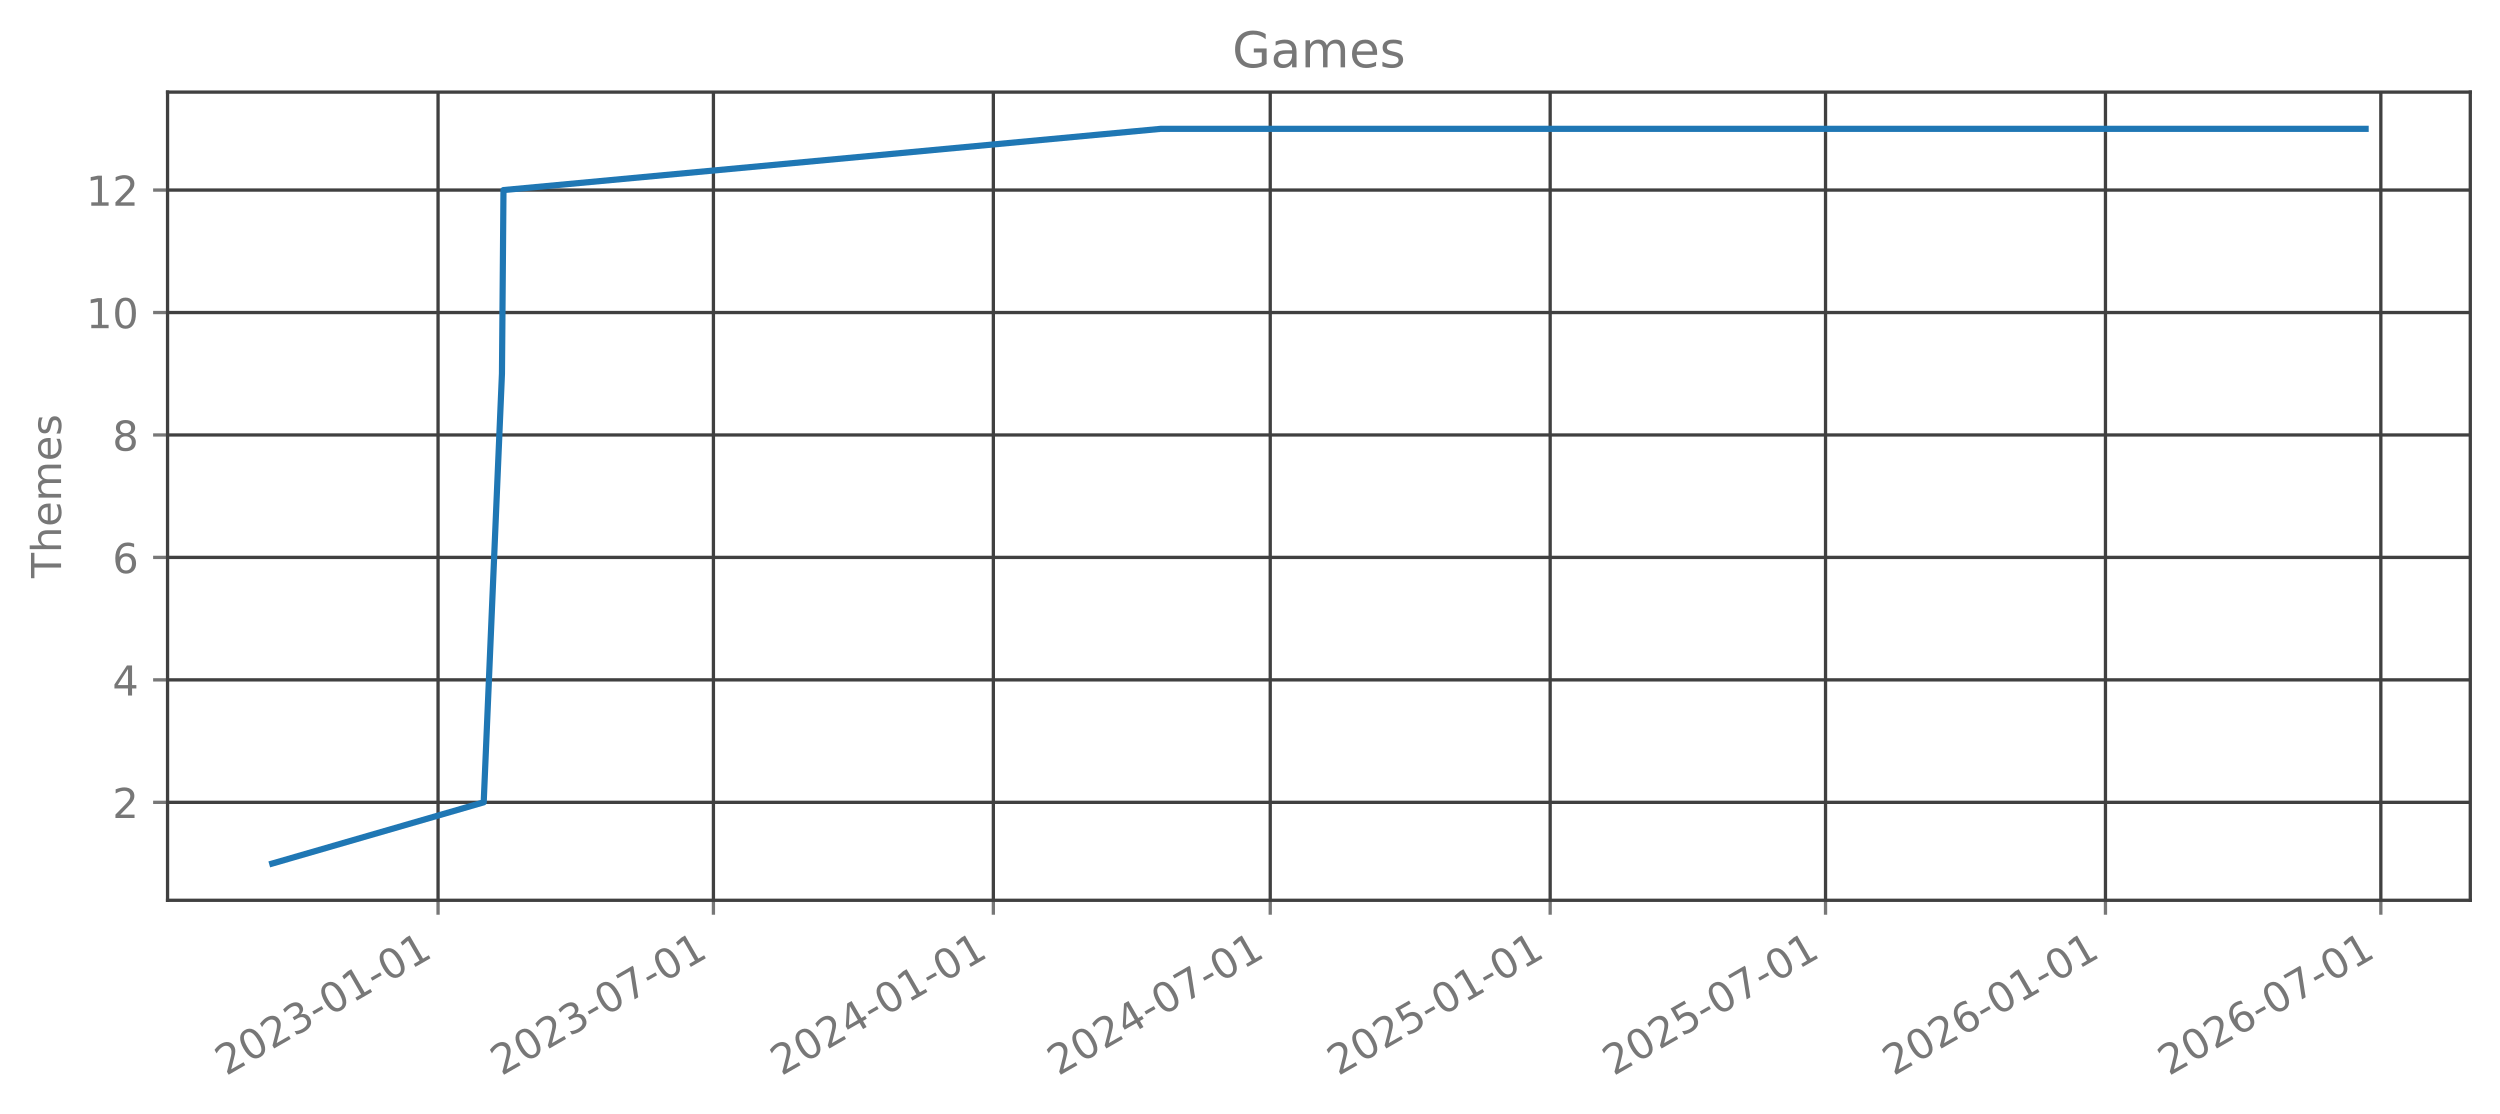
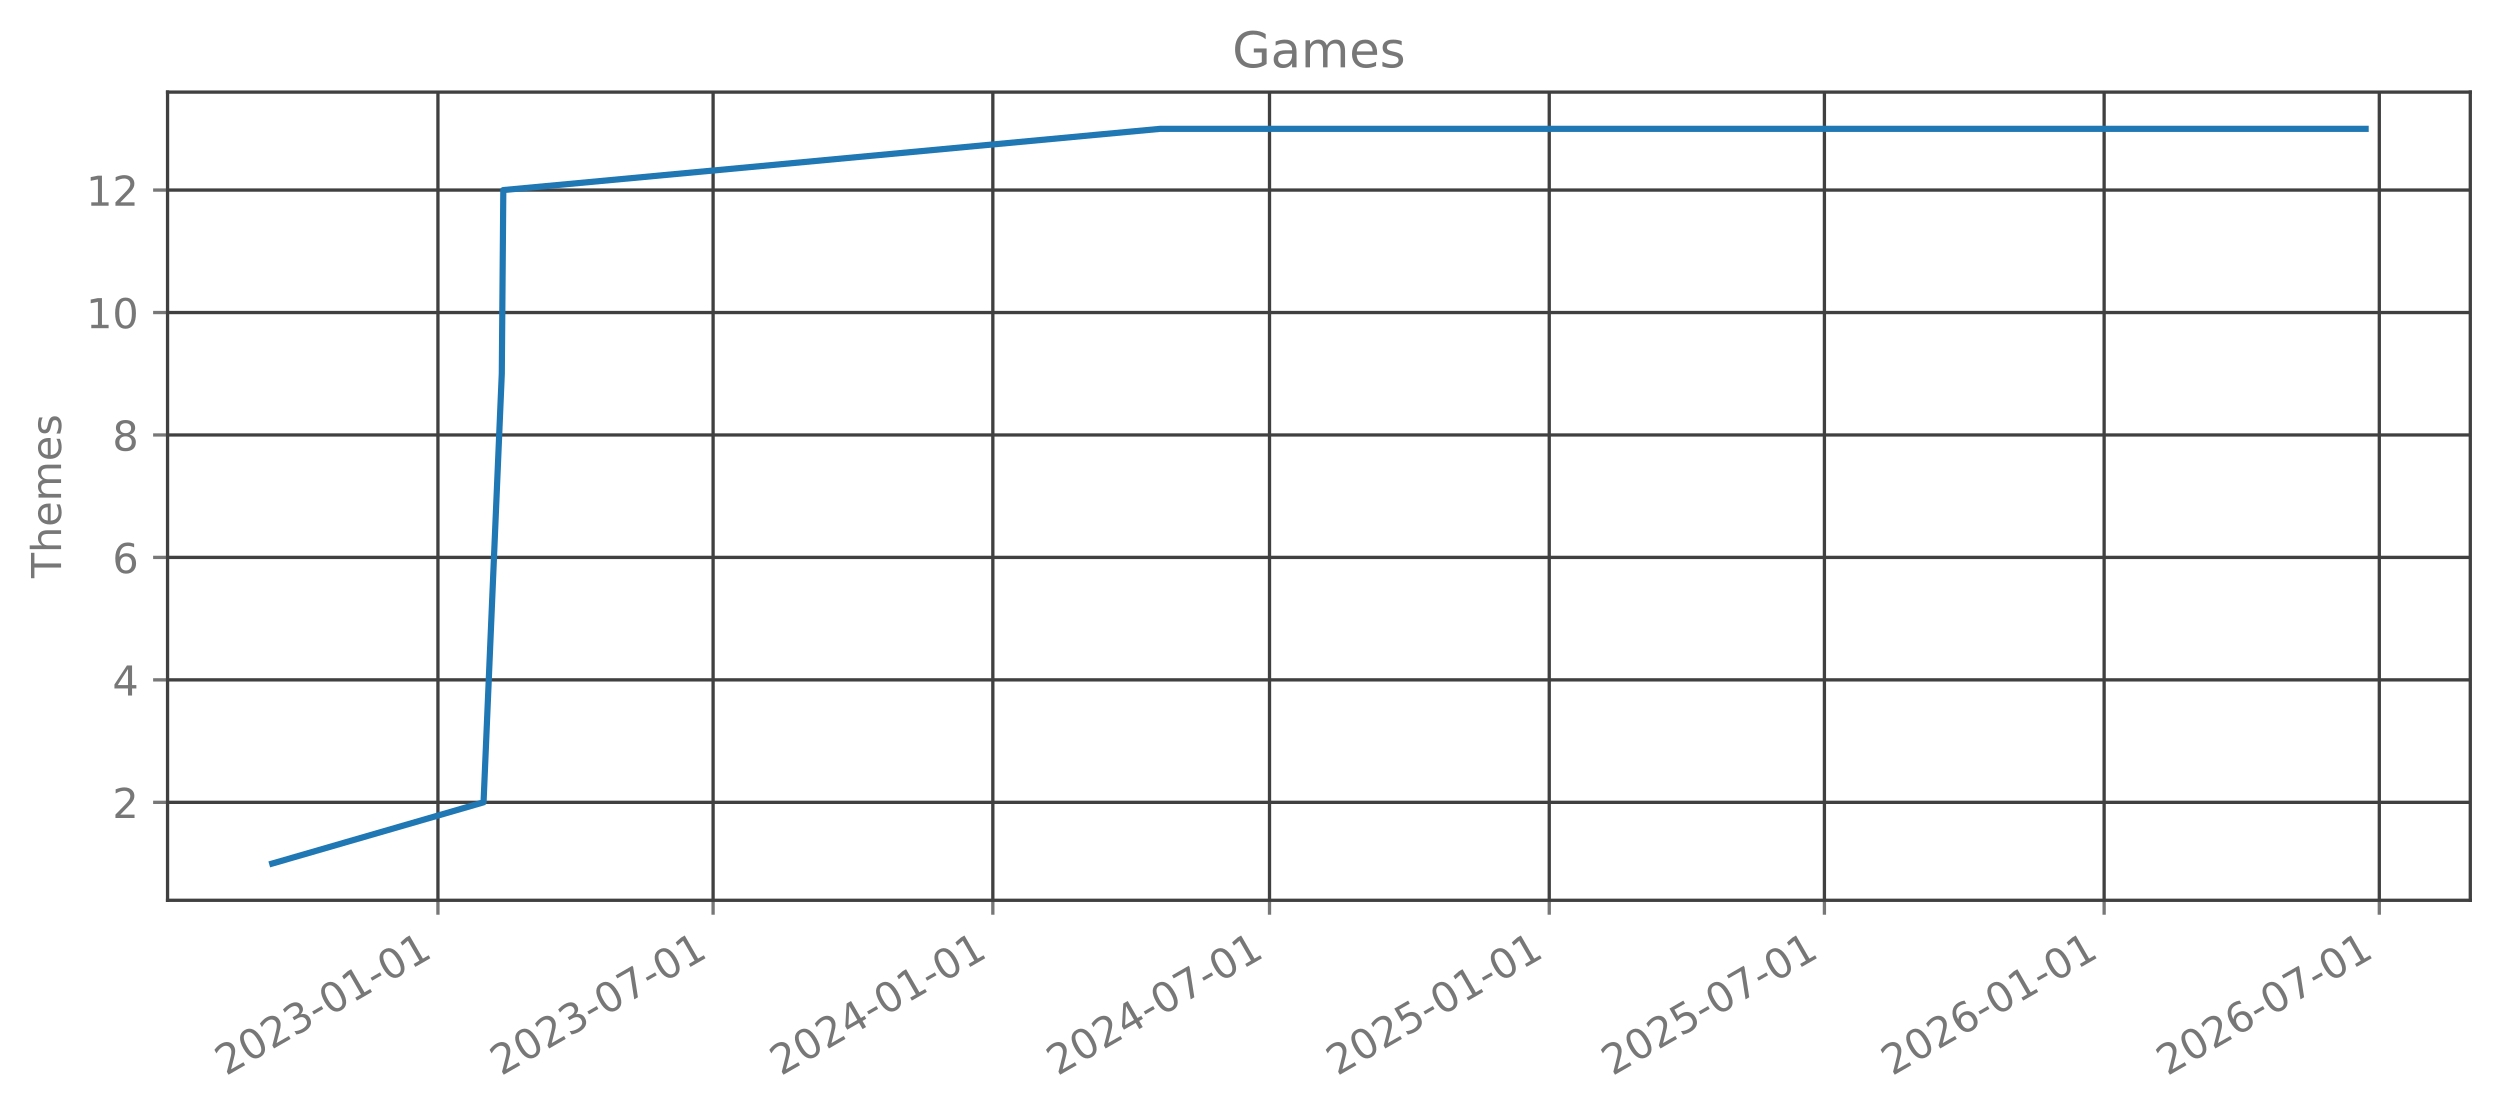
<svg xmlns="http://www.w3.org/2000/svg" xmlns:xlink="http://www.w3.org/1999/xlink" width="605.803pt" height="269.797pt" viewBox="0 0 605.803 269.797" version="1.1">
  <defs>
    <style type="text/css">*{stroke-linejoin: round; stroke-linecap: butt}</style>
  </defs>
  <g id="figure_1">
    <g id="patch_1">
      <path d="M 0 269.797  L 605.803 269.797  L 605.803 0  L 0 0  L 0 269.797  z " style="fill: none; opacity: 0" />
    </g>
    <g id="axes_1">
      <g id="patch_2">
        <path d="M 40.603 218.158  L 598.603 218.158  L 598.603 22.318  L 40.603 22.318  L 40.603 218.158  z " style="fill: none; opacity: 0" />
      </g>
      <g id="matplotlib.axis_1">
        <g id="xtick_1">
          <g id="line2d_1">
-             <path d="M 106.15 218.158  L 106.15 22.318  " clip-path="url(#p3cf54102a6)" style="fill: none; stroke: #404040; stroke-width: 0.8; stroke-linecap: square" />
+             <path d="M 106.121 218.158  L 106.121 22.318  " clip-path="url(#p607cd065b5)" style="fill: none; stroke: #404040; stroke-width: 0.8; stroke-linecap: square" />
          </g>
          <g id="line2d_2">
            <defs>
-               <path id="m7fa980c0b9" d="M 0 0  L 0 3.5  " style="stroke: #777777; stroke-width: 0.8" />
+               <path id="m54ad625b86" d="M 0 0  L 0 3.5  " style="stroke: #777777; stroke-width: 0.8" />
            </defs>
            <g>
-               <use xlink:href="#m7fa980c0b9" x="106.15" y="218.158" style="fill: #777777; stroke: #777777; stroke-width: 0.8" />
+               <use xlink:href="#m54ad625b86" x="106.121" y="218.158" style="fill: #777777; stroke: #777777; stroke-width: 0.8" />
            </g>
          </g>
          <g id="text_1">
-             <g style="fill: #777777" transform="translate(54.78098 260.7964) rotate(-30) scale(0.1 -0.1)">
+             <g style="fill: #777777" transform="translate(54.7518 260.7964) rotate(-30) scale(0.1 -0.1)">
              <defs>
                <path id="DejaVuSans-32" d="M 1228 531  L 3431 531  L 3431 0  L 469 0  L 469 531  Q 828 903 1448 1529  Q 2069 2156 2228 2338  Q 2531 2678 2651 2914  Q 2772 3150 2772 3378  Q 2772 3750 2511 3984  Q 2250 4219 1831 4219  Q 1534 4219 1204 4116  Q 875 4013 500 3803  L 500 4441  Q 881 4594 1212 4672  Q 1544 4750 1819 4750  Q 2544 4750 2975 4387  Q 3406 4025 3406 3419  Q 3406 3131 3298 2873  Q 3191 2616 2906 2266  Q 2828 2175 2409 1742  Q 1991 1309 1228 531  z " transform="scale(0.015625)" />
                <path id="DejaVuSans-30" d="M 2034 4250  Q 1547 4250 1301 3770  Q 1056 3291 1056 2328  Q 1056 1369 1301 889  Q 1547 409 2034 409  Q 2525 409 2770 889  Q 3016 1369 3016 2328  Q 3016 3291 2770 3770  Q 2525 4250 2034 4250  z M 2034 4750  Q 2819 4750 3233 4129  Q 3647 3509 3647 2328  Q 3647 1150 3233 529  Q 2819 -91 2034 -91  Q 1250 -91 836 529  Q 422 1150 422 2328  Q 422 3509 836 4129  Q 1250 4750 2034 4750  z " transform="scale(0.015625)" />
                <path id="DejaVuSans-33" d="M 2597 2516  Q 3050 2419 3304 2112  Q 3559 1806 3559 1356  Q 3559 666 3084 287  Q 2609 -91 1734 -91  Q 1441 -91 1130 -33  Q 819 25 488 141  L 488 750  Q 750 597 1062 519  Q 1375 441 1716 441  Q 2309 441 2620 675  Q 2931 909 2931 1356  Q 2931 1769 2642 2001  Q 2353 2234 1838 2234  L 1294 2234  L 1294 2753  L 1863 2753  Q 2328 2753 2575 2939  Q 2822 3125 2822 3475  Q 2822 3834 2567 4026  Q 2313 4219 1838 4219  Q 1578 4219 1281 4162  Q 984 4106 628 3988  L 628 4550  Q 988 4650 1302 4700  Q 1616 4750 1894 4750  Q 2613 4750 3031 4423  Q 3450 4097 3450 3541  Q 3450 3153 3228 2886  Q 3006 2619 2597 2516  z " transform="scale(0.015625)" />
                <path id="DejaVuSans-2d" d="M 313 2009  L 1997 2009  L 1997 1497  L 313 1497  L 313 2009  z " transform="scale(0.015625)" />
                <path id="DejaVuSans-31" d="M 794 531  L 1825 531  L 1825 4091  L 703 3866  L 703 4441  L 1819 4666  L 2450 4666  L 2450 531  L 3481 531  L 3481 0  L 794 0  L 794 531  z " transform="scale(0.015625)" />
              </defs>
              <use xlink:href="#DejaVuSans-32" />
              <use xlink:href="#DejaVuSans-30" transform="translate(63.62305 0)" />
              <use xlink:href="#DejaVuSans-32" transform="translate(127.2461 0)" />
              <use xlink:href="#DejaVuSans-33" transform="translate(190.8691 0)" />
              <use xlink:href="#DejaVuSans-2d" transform="translate(254.4922 0)" />
              <use xlink:href="#DejaVuSans-30" transform="translate(290.5762 0)" />
              <use xlink:href="#DejaVuSans-31" transform="translate(354.1992 0)" />
              <use xlink:href="#DejaVuSans-2d" transform="translate(417.8223 0)" />
              <use xlink:href="#DejaVuSans-30" transform="translate(453.9062 0)" />
              <use xlink:href="#DejaVuSans-31" transform="translate(517.5293 0)" />
            </g>
          </g>
        </g>
        <g id="xtick_2">
          <g id="line2d_3">
-             <path d="M 172.877 218.158  L 172.877 22.318  " clip-path="url(#p3cf54102a6)" style="fill: none; stroke: #404040; stroke-width: 0.8; stroke-linecap: square" />
+             <path d="M 172.8 218.158  L 172.8 22.318  " clip-path="url(#p607cd065b5)" style="fill: none; stroke: #404040; stroke-width: 0.8; stroke-linecap: square" />
          </g>
          <g id="line2d_4">
            <g>
-               <use xlink:href="#m7fa980c0b9" x="172.877" y="218.158" style="fill: #777777; stroke: #777777; stroke-width: 0.8" />
+               <use xlink:href="#m54ad625b86" x="172.8" y="218.158" style="fill: #777777; stroke: #777777; stroke-width: 0.8" />
            </g>
          </g>
          <g id="text_2">
-             <g style="fill: #777777" transform="translate(121.508 260.7964) rotate(-30) scale(0.1 -0.1)">
+             <g style="fill: #777777" transform="translate(121.4303 260.7964) rotate(-30) scale(0.1 -0.1)">
              <defs>
                <path id="DejaVuSans-37" d="M 525 4666  L 3525 4666  L 3525 4397  L 1831 0  L 1172 0  L 2766 4134  L 525 4134  L 525 4666  z " transform="scale(0.015625)" />
              </defs>
              <use xlink:href="#DejaVuSans-32" />
              <use xlink:href="#DejaVuSans-30" transform="translate(63.62305 0)" />
              <use xlink:href="#DejaVuSans-32" transform="translate(127.2461 0)" />
              <use xlink:href="#DejaVuSans-33" transform="translate(190.8691 0)" />
              <use xlink:href="#DejaVuSans-2d" transform="translate(254.4922 0)" />
              <use xlink:href="#DejaVuSans-30" transform="translate(290.5762 0)" />
              <use xlink:href="#DejaVuSans-37" transform="translate(354.1992 0)" />
              <use xlink:href="#DejaVuSans-2d" transform="translate(417.8223 0)" />
              <use xlink:href="#DejaVuSans-30" transform="translate(453.9062 0)" />
              <use xlink:href="#DejaVuSans-31" transform="translate(517.5293 0)" />
            </g>
          </g>
        </g>
        <g id="xtick_3">
          <g id="line2d_5">
-             <path d="M 240.71 218.158  L 240.71 22.318  " clip-path="url(#p3cf54102a6)" style="fill: none; stroke: #404040; stroke-width: 0.8; stroke-linecap: square" />
+             <path d="M 240.584 218.158  L 240.584 22.318  " clip-path="url(#p607cd065b5)" style="fill: none; stroke: #404040; stroke-width: 0.8; stroke-linecap: square" />
          </g>
          <g id="line2d_6">
            <g>
-               <use xlink:href="#m7fa980c0b9" x="240.71" y="218.158" style="fill: #777777; stroke: #777777; stroke-width: 0.8" />
+               <use xlink:href="#m54ad625b86" x="240.584" y="218.158" style="fill: #777777; stroke: #777777; stroke-width: 0.8" />
            </g>
          </g>
          <g id="text_3">
-             <g style="fill: #777777" transform="translate(189.341 260.7964) rotate(-30) scale(0.1 -0.1)">
+             <g style="fill: #777777" transform="translate(189.2141 260.7964) rotate(-30) scale(0.1 -0.1)">
              <defs>
                <path id="DejaVuSans-34" d="M 2419 4116  L 825 1625  L 2419 1625  L 2419 4116  z M 2253 4666  L 3047 4666  L 3047 1625  L 3713 1625  L 3713 1100  L 3047 1100  L 3047 0  L 2419 0  L 2419 1100  L 313 1100  L 313 1709  L 2253 4666  z " transform="scale(0.015625)" />
              </defs>
              <use xlink:href="#DejaVuSans-32" />
              <use xlink:href="#DejaVuSans-30" transform="translate(63.62305 0)" />
              <use xlink:href="#DejaVuSans-32" transform="translate(127.2461 0)" />
              <use xlink:href="#DejaVuSans-34" transform="translate(190.8691 0)" />
              <use xlink:href="#DejaVuSans-2d" transform="translate(254.4922 0)" />
              <use xlink:href="#DejaVuSans-30" transform="translate(290.5762 0)" />
              <use xlink:href="#DejaVuSans-31" transform="translate(354.1992 0)" />
              <use xlink:href="#DejaVuSans-2d" transform="translate(417.8223 0)" />
              <use xlink:href="#DejaVuSans-30" transform="translate(453.9062 0)" />
              <use xlink:href="#DejaVuSans-31" transform="translate(517.5293 0)" />
            </g>
          </g>
        </g>
        <g id="xtick_4">
          <g id="line2d_7">
-             <path d="M 307.806 218.158  L 307.806 22.318  " clip-path="url(#p3cf54102a6)" style="fill: none; stroke: #404040; stroke-width: 0.8; stroke-linecap: square" />
+             <path d="M 307.63 218.158  L 307.63 22.318  " clip-path="url(#p607cd065b5)" style="fill: none; stroke: #404040; stroke-width: 0.8; stroke-linecap: square" />
          </g>
          <g id="line2d_8">
            <g>
-               <use xlink:href="#m7fa980c0b9" x="307.806" y="218.158" style="fill: #777777; stroke: #777777; stroke-width: 0.8" />
+               <use xlink:href="#m54ad625b86" x="307.63" y="218.158" style="fill: #777777; stroke: #777777; stroke-width: 0.8" />
            </g>
          </g>
          <g id="text_4">
-             <g style="fill: #777777" transform="translate(256.4366 260.7964) rotate(-30) scale(0.1 -0.1)">
+             <g style="fill: #777777" transform="translate(256.261 260.7964) rotate(-30) scale(0.1 -0.1)">
              <use xlink:href="#DejaVuSans-32" />
              <use xlink:href="#DejaVuSans-30" transform="translate(63.62305 0)" />
              <use xlink:href="#DejaVuSans-32" transform="translate(127.2461 0)" />
              <use xlink:href="#DejaVuSans-34" transform="translate(190.8691 0)" />
              <use xlink:href="#DejaVuSans-2d" transform="translate(254.4922 0)" />
              <use xlink:href="#DejaVuSans-30" transform="translate(290.5762 0)" />
              <use xlink:href="#DejaVuSans-37" transform="translate(354.1992 0)" />
              <use xlink:href="#DejaVuSans-2d" transform="translate(417.8223 0)" />
              <use xlink:href="#DejaVuSans-30" transform="translate(453.9062 0)" />
              <use xlink:href="#DejaVuSans-31" transform="translate(517.5293 0)" />
            </g>
          </g>
        </g>
        <g id="xtick_5">
          <g id="line2d_9">
-             <path d="M 375.639 218.158  L 375.639 22.318  " clip-path="url(#p3cf54102a6)" style="fill: none; stroke: #404040; stroke-width: 0.8; stroke-linecap: square" />
+             <path d="M 375.414 218.158  L 375.414 22.318  " clip-path="url(#p607cd065b5)" style="fill: none; stroke: #404040; stroke-width: 0.8; stroke-linecap: square" />
          </g>
          <g id="line2d_10">
            <g>
-               <use xlink:href="#m7fa980c0b9" x="375.639" y="218.158" style="fill: #777777; stroke: #777777; stroke-width: 0.8" />
+               <use xlink:href="#m54ad625b86" x="375.414" y="218.158" style="fill: #777777; stroke: #777777; stroke-width: 0.8" />
            </g>
          </g>
          <g id="text_5">
-             <g style="fill: #777777" transform="translate(324.2696 260.7964) rotate(-30) scale(0.1 -0.1)">
+             <g style="fill: #777777" transform="translate(324.0447 260.7964) rotate(-30) scale(0.1 -0.1)">
              <defs>
                <path id="DejaVuSans-35" d="M 691 4666  L 3169 4666  L 3169 4134  L 1269 4134  L 1269 2991  Q 1406 3038 1543 3061  Q 1681 3084 1819 3084  Q 2600 3084 3056 2656  Q 3513 2228 3513 1497  Q 3513 744 3044 326  Q 2575 -91 1722 -91  Q 1428 -91 1123 -41  Q 819 9 494 109  L 494 744  Q 775 591 1075 516  Q 1375 441 1709 441  Q 2250 441 2565 725  Q 2881 1009 2881 1497  Q 2881 1984 2565 2268  Q 2250 2553 1709 2553  Q 1456 2553 1204 2497  Q 953 2441 691 2322  L 691 4666  z " transform="scale(0.015625)" />
              </defs>
              <use xlink:href="#DejaVuSans-32" />
              <use xlink:href="#DejaVuSans-30" transform="translate(63.62305 0)" />
              <use xlink:href="#DejaVuSans-32" transform="translate(127.2461 0)" />
              <use xlink:href="#DejaVuSans-35" transform="translate(190.8691 0)" />
              <use xlink:href="#DejaVuSans-2d" transform="translate(254.4922 0)" />
              <use xlink:href="#DejaVuSans-30" transform="translate(290.5762 0)" />
              <use xlink:href="#DejaVuSans-31" transform="translate(354.1992 0)" />
              <use xlink:href="#DejaVuSans-2d" transform="translate(417.8223 0)" />
              <use xlink:href="#DejaVuSans-30" transform="translate(453.9062 0)" />
              <use xlink:href="#DejaVuSans-31" transform="translate(517.5293 0)" />
            </g>
          </g>
        </g>
        <g id="xtick_6">
          <g id="line2d_11">
-             <path d="M 442.366 218.158  L 442.366 22.318  " clip-path="url(#p3cf54102a6)" style="fill: none; stroke: #404040; stroke-width: 0.8; stroke-linecap: square" />
+             <path d="M 442.093 218.158  L 442.093 22.318  " clip-path="url(#p607cd065b5)" style="fill: none; stroke: #404040; stroke-width: 0.8; stroke-linecap: square" />
          </g>
          <g id="line2d_12">
            <g>
-               <use xlink:href="#m7fa980c0b9" x="442.366" y="218.158" style="fill: #777777; stroke: #777777; stroke-width: 0.8" />
+               <use xlink:href="#m54ad625b86" x="442.093" y="218.158" style="fill: #777777; stroke: #777777; stroke-width: 0.8" />
            </g>
          </g>
          <g id="text_6">
-             <g style="fill: #777777" transform="translate(390.9966 260.7964) rotate(-30) scale(0.1 -0.1)">
+             <g style="fill: #777777" transform="translate(390.7233 260.7964) rotate(-30) scale(0.1 -0.1)">
              <use xlink:href="#DejaVuSans-32" />
              <use xlink:href="#DejaVuSans-30" transform="translate(63.62305 0)" />
              <use xlink:href="#DejaVuSans-32" transform="translate(127.2461 0)" />
              <use xlink:href="#DejaVuSans-35" transform="translate(190.8691 0)" />
              <use xlink:href="#DejaVuSans-2d" transform="translate(254.4922 0)" />
              <use xlink:href="#DejaVuSans-30" transform="translate(290.5762 0)" />
              <use xlink:href="#DejaVuSans-37" transform="translate(354.1992 0)" />
              <use xlink:href="#DejaVuSans-2d" transform="translate(417.8223 0)" />
              <use xlink:href="#DejaVuSans-30" transform="translate(453.9062 0)" />
              <use xlink:href="#DejaVuSans-31" transform="translate(517.5293 0)" />
            </g>
          </g>
        </g>
        <g id="xtick_7">
          <g id="line2d_13">
-             <path d="M 510.199 218.158  L 510.199 22.318  " clip-path="url(#p3cf54102a6)" style="fill: none; stroke: #404040; stroke-width: 0.8; stroke-linecap: square" />
+             <path d="M 509.876 218.158  L 509.876 22.318  " clip-path="url(#p607cd065b5)" style="fill: none; stroke: #404040; stroke-width: 0.8; stroke-linecap: square" />
          </g>
          <g id="line2d_14">
            <g>
-               <use xlink:href="#m7fa980c0b9" x="510.199" y="218.158" style="fill: #777777; stroke: #777777; stroke-width: 0.8" />
+               <use xlink:href="#m54ad625b86" x="509.876" y="218.158" style="fill: #777777; stroke: #777777; stroke-width: 0.8" />
            </g>
          </g>
          <g id="text_7">
-             <g style="fill: #777777" transform="translate(458.8296 260.7964) rotate(-30) scale(0.1 -0.1)">
+             <g style="fill: #777777" transform="translate(458.507 260.7964) rotate(-30) scale(0.1 -0.1)">
              <defs>
                <path id="DejaVuSans-36" d="M 2113 2584  Q 1688 2584 1439 2293  Q 1191 2003 1191 1497  Q 1191 994 1439 701  Q 1688 409 2113 409  Q 2538 409 2786 701  Q 3034 994 3034 1497  Q 3034 2003 2786 2293  Q 2538 2584 2113 2584  z M 3366 4563  L 3366 3988  Q 3128 4100 2886 4159  Q 2644 4219 2406 4219  Q 1781 4219 1451 3797  Q 1122 3375 1075 2522  Q 1259 2794 1537 2939  Q 1816 3084 2150 3084  Q 2853 3084 3261 2657  Q 3669 2231 3669 1497  Q 3669 778 3244 343  Q 2819 -91 2113 -91  Q 1303 -91 875 529  Q 447 1150 447 2328  Q 447 3434 972 4092  Q 1497 4750 2381 4750  Q 2619 4750 2861 4703  Q 3103 4656 3366 4563  z " transform="scale(0.015625)" />
              </defs>
              <use xlink:href="#DejaVuSans-32" />
              <use xlink:href="#DejaVuSans-30" transform="translate(63.62305 0)" />
              <use xlink:href="#DejaVuSans-32" transform="translate(127.2461 0)" />
              <use xlink:href="#DejaVuSans-36" transform="translate(190.8691 0)" />
              <use xlink:href="#DejaVuSans-2d" transform="translate(254.4922 0)" />
              <use xlink:href="#DejaVuSans-30" transform="translate(290.5762 0)" />
              <use xlink:href="#DejaVuSans-31" transform="translate(354.1992 0)" />
              <use xlink:href="#DejaVuSans-2d" transform="translate(417.8223 0)" />
              <use xlink:href="#DejaVuSans-30" transform="translate(453.9062 0)" />
              <use xlink:href="#DejaVuSans-31" transform="translate(517.5293 0)" />
            </g>
          </g>
        </g>
        <g id="xtick_8">
          <g id="line2d_15">
-             <path d="M 576.926 218.158  L 576.926 22.318  " clip-path="url(#p3cf54102a6)" style="fill: none; stroke: #404040; stroke-width: 0.8; stroke-linecap: square" />
+             <path d="M 576.555 218.158  L 576.555 22.318  " clip-path="url(#p607cd065b5)" style="fill: none; stroke: #404040; stroke-width: 0.8; stroke-linecap: square" />
          </g>
          <g id="line2d_16">
            <g>
-               <use xlink:href="#m7fa980c0b9" x="576.926" y="218.158" style="fill: #777777; stroke: #777777; stroke-width: 0.8" />
+               <use xlink:href="#m54ad625b86" x="576.555" y="218.158" style="fill: #777777; stroke: #777777; stroke-width: 0.8" />
            </g>
          </g>
          <g id="text_8">
-             <g style="fill: #777777" transform="translate(525.5566 260.7964) rotate(-30) scale(0.1 -0.1)">
+             <g style="fill: #777777" transform="translate(525.1855 260.7964) rotate(-30) scale(0.1 -0.1)">
              <use xlink:href="#DejaVuSans-32" />
              <use xlink:href="#DejaVuSans-30" transform="translate(63.62305 0)" />
              <use xlink:href="#DejaVuSans-32" transform="translate(127.2461 0)" />
              <use xlink:href="#DejaVuSans-36" transform="translate(190.8691 0)" />
              <use xlink:href="#DejaVuSans-2d" transform="translate(254.4922 0)" />
              <use xlink:href="#DejaVuSans-30" transform="translate(290.5762 0)" />
              <use xlink:href="#DejaVuSans-37" transform="translate(354.1992 0)" />
              <use xlink:href="#DejaVuSans-2d" transform="translate(417.8223 0)" />
              <use xlink:href="#DejaVuSans-30" transform="translate(453.9062 0)" />
              <use xlink:href="#DejaVuSans-31" transform="translate(517.5293 0)" />
            </g>
          </g>
        </g>
      </g>
      <g id="matplotlib.axis_2">
        <g id="ytick_1">
          <g id="line2d_17">
-             <path d="M 40.603 194.42  L 598.603 194.42  " clip-path="url(#p3cf54102a6)" style="fill: none; stroke: #404040; stroke-width: 0.8; stroke-linecap: square" />
+             <path d="M 40.603 194.42  L 598.603 194.42  " clip-path="url(#p607cd065b5)" style="fill: none; stroke: #404040; stroke-width: 0.8; stroke-linecap: square" />
          </g>
          <g id="line2d_18">
            <defs>
-               <path id="mf845004886" d="M 0 0  L -3.5 0  " style="stroke: #777777; stroke-width: 0.8" />
+               <path id="m8adfed3aa6" d="M 0 0  L -3.5 0  " style="stroke: #777777; stroke-width: 0.8" />
            </defs>
            <g>
-               <use xlink:href="#mf845004886" x="40.603" y="194.42" style="fill: #777777; stroke: #777777; stroke-width: 0.8" />
+               <use xlink:href="#m8adfed3aa6" x="40.603" y="194.42" style="fill: #777777; stroke: #777777; stroke-width: 0.8" />
            </g>
          </g>
          <g id="text_9">
            <g style="fill: #777777" transform="translate(27.24063 198.2192) scale(0.1 -0.1)">
              <use xlink:href="#DejaVuSans-32" />
            </g>
          </g>
        </g>
        <g id="ytick_2">
          <g id="line2d_19">
-             <path d="M 40.603 164.747  L 598.603 164.747  " clip-path="url(#p3cf54102a6)" style="fill: none; stroke: #404040; stroke-width: 0.8; stroke-linecap: square" />
+             <path d="M 40.603 164.747  L 598.603 164.747  " clip-path="url(#p607cd065b5)" style="fill: none; stroke: #404040; stroke-width: 0.8; stroke-linecap: square" />
          </g>
          <g id="line2d_20">
            <g>
-               <use xlink:href="#mf845004886" x="40.603" y="164.747" style="fill: #777777; stroke: #777777; stroke-width: 0.8" />
+               <use xlink:href="#m8adfed3aa6" x="40.603" y="164.747" style="fill: #777777; stroke: #777777; stroke-width: 0.8" />
            </g>
          </g>
          <g id="text_10">
            <g style="fill: #777777" transform="translate(27.24063 168.5464) scale(0.1 -0.1)">
              <use xlink:href="#DejaVuSans-34" />
            </g>
          </g>
        </g>
        <g id="ytick_3">
          <g id="line2d_21">
-             <path d="M 40.603 135.074  L 598.603 135.074  " clip-path="url(#p3cf54102a6)" style="fill: none; stroke: #404040; stroke-width: 0.8; stroke-linecap: square" />
+             <path d="M 40.603 135.074  L 598.603 135.074  " clip-path="url(#p607cd065b5)" style="fill: none; stroke: #404040; stroke-width: 0.8; stroke-linecap: square" />
          </g>
          <g id="line2d_22">
            <g>
-               <use xlink:href="#mf845004886" x="40.603" y="135.074" style="fill: #777777; stroke: #777777; stroke-width: 0.8" />
+               <use xlink:href="#m8adfed3aa6" x="40.603" y="135.074" style="fill: #777777; stroke: #777777; stroke-width: 0.8" />
            </g>
          </g>
          <g id="text_11">
            <g style="fill: #777777" transform="translate(27.24063 138.8737) scale(0.1 -0.1)">
              <use xlink:href="#DejaVuSans-36" />
            </g>
          </g>
        </g>
        <g id="ytick_4">
          <g id="line2d_23">
-             <path d="M 40.603 105.402  L 598.603 105.402  " clip-path="url(#p3cf54102a6)" style="fill: none; stroke: #404040; stroke-width: 0.8; stroke-linecap: square" />
+             <path d="M 40.603 105.402  L 598.603 105.402  " clip-path="url(#p607cd065b5)" style="fill: none; stroke: #404040; stroke-width: 0.8; stroke-linecap: square" />
          </g>
          <g id="line2d_24">
            <g>
-               <use xlink:href="#mf845004886" x="40.603" y="105.402" style="fill: #777777; stroke: #777777; stroke-width: 0.8" />
+               <use xlink:href="#m8adfed3aa6" x="40.603" y="105.402" style="fill: #777777; stroke: #777777; stroke-width: 0.8" />
            </g>
          </g>
          <g id="text_12">
            <g style="fill: #777777" transform="translate(27.24063 109.201) scale(0.1 -0.1)">
              <defs>
                <path id="DejaVuSans-38" d="M 2034 2216  Q 1584 2216 1326 1975  Q 1069 1734 1069 1313  Q 1069 891 1326 650  Q 1584 409 2034 409  Q 2484 409 2743 651  Q 3003 894 3003 1313  Q 3003 1734 2745 1975  Q 2488 2216 2034 2216  z M 1403 2484  Q 997 2584 770 2862  Q 544 3141 544 3541  Q 544 4100 942 4425  Q 1341 4750 2034 4750  Q 2731 4750 3128 4425  Q 3525 4100 3525 3541  Q 3525 3141 3298 2862  Q 3072 2584 2669 2484  Q 3125 2378 3379 2068  Q 3634 1759 3634 1313  Q 3634 634 3220 271  Q 2806 -91 2034 -91  Q 1263 -91 848 271  Q 434 634 434 1313  Q 434 1759 690 2068  Q 947 2378 1403 2484  z M 1172 3481  Q 1172 3119 1398 2916  Q 1625 2713 2034 2713  Q 2441 2713 2670 2916  Q 2900 3119 2900 3481  Q 2900 3844 2670 4047  Q 2441 4250 2034 4250  Q 1625 4250 1398 4047  Q 1172 3844 1172 3481  z " transform="scale(0.015625)" />
              </defs>
              <use xlink:href="#DejaVuSans-38" />
            </g>
          </g>
        </g>
        <g id="ytick_5">
          <g id="line2d_25">
-             <path d="M 40.603 75.729  L 598.603 75.729  " clip-path="url(#p3cf54102a6)" style="fill: none; stroke: #404040; stroke-width: 0.8; stroke-linecap: square" />
+             <path d="M 40.603 75.729  L 598.603 75.729  " clip-path="url(#p607cd065b5)" style="fill: none; stroke: #404040; stroke-width: 0.8; stroke-linecap: square" />
          </g>
          <g id="line2d_26">
            <g>
-               <use xlink:href="#mf845004886" x="40.603" y="75.729" style="fill: #777777; stroke: #777777; stroke-width: 0.8" />
+               <use xlink:href="#m8adfed3aa6" x="40.603" y="75.729" style="fill: #777777; stroke: #777777; stroke-width: 0.8" />
            </g>
          </g>
          <g id="text_13">
            <g style="fill: #777777" transform="translate(20.87813 79.52825) scale(0.1 -0.1)">
              <use xlink:href="#DejaVuSans-31" />
              <use xlink:href="#DejaVuSans-30" transform="translate(63.62305 0)" />
            </g>
          </g>
        </g>
        <g id="ytick_6">
          <g id="line2d_27">
-             <path d="M 40.603 46.056  L 598.603 46.056  " clip-path="url(#p3cf54102a6)" style="fill: none; stroke: #404040; stroke-width: 0.8; stroke-linecap: square" />
+             <path d="M 40.603 46.056  L 598.603 46.056  " clip-path="url(#p607cd065b5)" style="fill: none; stroke: #404040; stroke-width: 0.8; stroke-linecap: square" />
          </g>
          <g id="line2d_28">
            <g>
-               <use xlink:href="#mf845004886" x="40.603" y="46.056" style="fill: #777777; stroke: #777777; stroke-width: 0.8" />
+               <use xlink:href="#m8adfed3aa6" x="40.603" y="46.056" style="fill: #777777; stroke: #777777; stroke-width: 0.8" />
            </g>
          </g>
          <g id="text_14">
            <g style="fill: #777777" transform="translate(20.87813 49.85553) scale(0.1 -0.1)">
              <use xlink:href="#DejaVuSans-31" />
              <use xlink:href="#DejaVuSans-32" transform="translate(63.62305 0)" />
            </g>
          </g>
        </g>
        <g id="text_15">
          <g style="fill: #777777" transform="translate(14.79844 140.0889) rotate(-90) scale(0.1 -0.1)">
            <defs>
              <path id="DejaVuSans-54" d="M -19 4666  L 3928 4666  L 3928 4134  L 2272 4134  L 2272 0  L 1638 0  L 1638 4134  L -19 4134  L -19 4666  z " transform="scale(0.015625)" />
              <path id="DejaVuSans-68" d="M 3513 2113  L 3513 0  L 2938 0  L 2938 2094  Q 2938 2591 2744 2837  Q 2550 3084 2163 3084  Q 1697 3084 1428 2787  Q 1159 2491 1159 1978  L 1159 0  L 581 0  L 581 4863  L 1159 4863  L 1159 2956  Q 1366 3272 1645 3428  Q 1925 3584 2291 3584  Q 2894 3584 3203 3211  Q 3513 2838 3513 2113  z " transform="scale(0.015625)" />
              <path id="DejaVuSans-65" d="M 3597 1894  L 3597 1613  L 953 1613  Q 991 1019 1311 708  Q 1631 397 2203 397  Q 2534 397 2845 478  Q 3156 559 3463 722  L 3463 178  Q 3153 47 2828 -22  Q 2503 -91 2169 -91  Q 1331 -91 842 396  Q 353 884 353 1716  Q 353 2575 817 3079  Q 1281 3584 2069 3584  Q 2775 3584 3186 3129  Q 3597 2675 3597 1894  z M 3022 2063  Q 3016 2534 2758 2815  Q 2500 3097 2075 3097  Q 1594 3097 1305 2825  Q 1016 2553 972 2059  L 3022 2063  z " transform="scale(0.015625)" />
              <path id="DejaVuSans-6d" d="M 3328 2828  Q 3544 3216 3844 3400  Q 4144 3584 4550 3584  Q 5097 3584 5394 3201  Q 5691 2819 5691 2113  L 5691 0  L 5113 0  L 5113 2094  Q 5113 2597 4934 2840  Q 4756 3084 4391 3084  Q 3944 3084 3684 2787  Q 3425 2491 3425 1978  L 3425 0  L 2847 0  L 2847 2094  Q 2847 2600 2669 2842  Q 2491 3084 2119 3084  Q 1678 3084 1418 2786  Q 1159 2488 1159 1978  L 1159 0  L 581 0  L 581 3500  L 1159 3500  L 1159 2956  Q 1356 3278 1631 3431  Q 1906 3584 2284 3584  Q 2666 3584 2933 3390  Q 3200 3197 3328 2828  z " transform="scale(0.015625)" />
              <path id="DejaVuSans-73" d="M 2834 3397  L 2834 2853  Q 2591 2978 2328 3040  Q 2066 3103 1784 3103  Q 1356 3103 1142 2972  Q 928 2841 928 2578  Q 928 2378 1081 2264  Q 1234 2150 1697 2047  L 1894 2003  Q 2506 1872 2764 1633  Q 3022 1394 3022 966  Q 3022 478 2636 193  Q 2250 -91 1575 -91  Q 1294 -91 989 -36  Q 684 19 347 128  L 347 722  Q 666 556 975 473  Q 1284 391 1588 391  Q 1994 391 2212 530  Q 2431 669 2431 922  Q 2431 1156 2273 1281  Q 2116 1406 1581 1522  L 1381 1569  Q 847 1681 609 1914  Q 372 2147 372 2553  Q 372 3047 722 3315  Q 1072 3584 1716 3584  Q 2034 3584 2315 3537  Q 2597 3491 2834 3397  z " transform="scale(0.015625)" />
            </defs>
            <use xlink:href="#DejaVuSans-54" />
            <use xlink:href="#DejaVuSans-68" transform="translate(61.08398 0)" />
            <use xlink:href="#DejaVuSans-65" transform="translate(124.4629 0)" />
            <use xlink:href="#DejaVuSans-6d" transform="translate(185.9863 0)" />
            <use xlink:href="#DejaVuSans-65" transform="translate(283.3984 0)" />
            <use xlink:href="#DejaVuSans-73" transform="translate(344.9219 0)" />
          </g>
        </g>
      </g>
      <g id="line2d_29">
-         <path d="M 65.967 209.256  L 117.21 194.42  L 121.634 90.565  L 122.003 46.056  L 281.263 31.22  L 573.239 31.22  " clip-path="url(#p3cf54102a6)" style="fill: none; stroke: #1f77b4; stroke-width: 1.5; stroke-linecap: square" />
+         <path d="M 65.967 209.256  L 117.173 194.42  L 121.594 90.565  L 121.962 46.056  L 281.106 31.22  L 573.239 31.22  " clip-path="url(#p607cd065b5)" style="fill: none; stroke: #1f77b4; stroke-width: 1.5; stroke-linecap: square" />
      </g>
      <g id="patch_3">
        <path d="M 40.603 218.158  L 40.603 22.318  " style="fill: none; stroke: #404040; stroke-width: 0.8; stroke-linejoin: miter; stroke-linecap: square" />
      </g>
      <g id="patch_4">
        <path d="M 598.603 218.158  L 598.603 22.318  " style="fill: none; stroke: #404040; stroke-width: 0.8; stroke-linejoin: miter; stroke-linecap: square" />
      </g>
      <g id="patch_5">
        <path d="M 40.603 218.158  L 598.603 218.158  " style="fill: none; stroke: #404040; stroke-width: 0.8; stroke-linejoin: miter; stroke-linecap: square" />
      </g>
      <g id="patch_6">
        <path d="M 40.603 22.318  L 598.603 22.318  " style="fill: none; stroke: #404040; stroke-width: 0.8; stroke-linejoin: miter; stroke-linecap: square" />
      </g>
      <g id="text_16">
        <g style="fill: #777777" transform="translate(298.6153 16.31812) scale(0.12 -0.12)">
          <defs>
            <path id="DejaVuSans-47" d="M 3809 666  L 3809 1919  L 2778 1919  L 2778 2438  L 4434 2438  L 4434 434  Q 4069 175 3628 42  Q 3188 -91 2688 -91  Q 1594 -91 976 548  Q 359 1188 359 2328  Q 359 3472 976 4111  Q 1594 4750 2688 4750  Q 3144 4750 3555 4637  Q 3966 4525 4313 4306  L 4313 3634  Q 3963 3931 3569 4081  Q 3175 4231 2741 4231  Q 1884 4231 1454 3753  Q 1025 3275 1025 2328  Q 1025 1384 1454 906  Q 1884 428 2741 428  Q 3075 428 3337 486  Q 3600 544 3809 666  z " transform="scale(0.015625)" />
            <path id="DejaVuSans-61" d="M 2194 1759  Q 1497 1759 1228 1600  Q 959 1441 959 1056  Q 959 750 1161 570  Q 1363 391 1709 391  Q 2188 391 2477 730  Q 2766 1069 2766 1631  L 2766 1759  L 2194 1759  z M 3341 1997  L 3341 0  L 2766 0  L 2766 531  Q 2569 213 2275 61  Q 1981 -91 1556 -91  Q 1019 -91 701 211  Q 384 513 384 1019  Q 384 1609 779 1909  Q 1175 2209 1959 2209  L 2766 2209  L 2766 2266  Q 2766 2663 2505 2880  Q 2244 3097 1772 3097  Q 1472 3097 1187 3025  Q 903 2953 641 2809  L 641 3341  Q 956 3463 1253 3523  Q 1550 3584 1831 3584  Q 2591 3584 2966 3190  Q 3341 2797 3341 1997  z " transform="scale(0.015625)" />
          </defs>
          <use xlink:href="#DejaVuSans-47" />
          <use xlink:href="#DejaVuSans-61" transform="translate(77.49023 0)" />
          <use xlink:href="#DejaVuSans-6d" transform="translate(138.7695 0)" />
          <use xlink:href="#DejaVuSans-65" transform="translate(236.1816 0)" />
          <use xlink:href="#DejaVuSans-73" transform="translate(297.7051 0)" />
        </g>
      </g>
    </g>
  </g>
  <defs>
-     <clipPath id="p3cf54102a6">
+     <clipPath id="p607cd065b5">
      <rect x="40.603" y="22.318" width="558" height="195.84" />
    </clipPath>
  </defs>
</svg>
